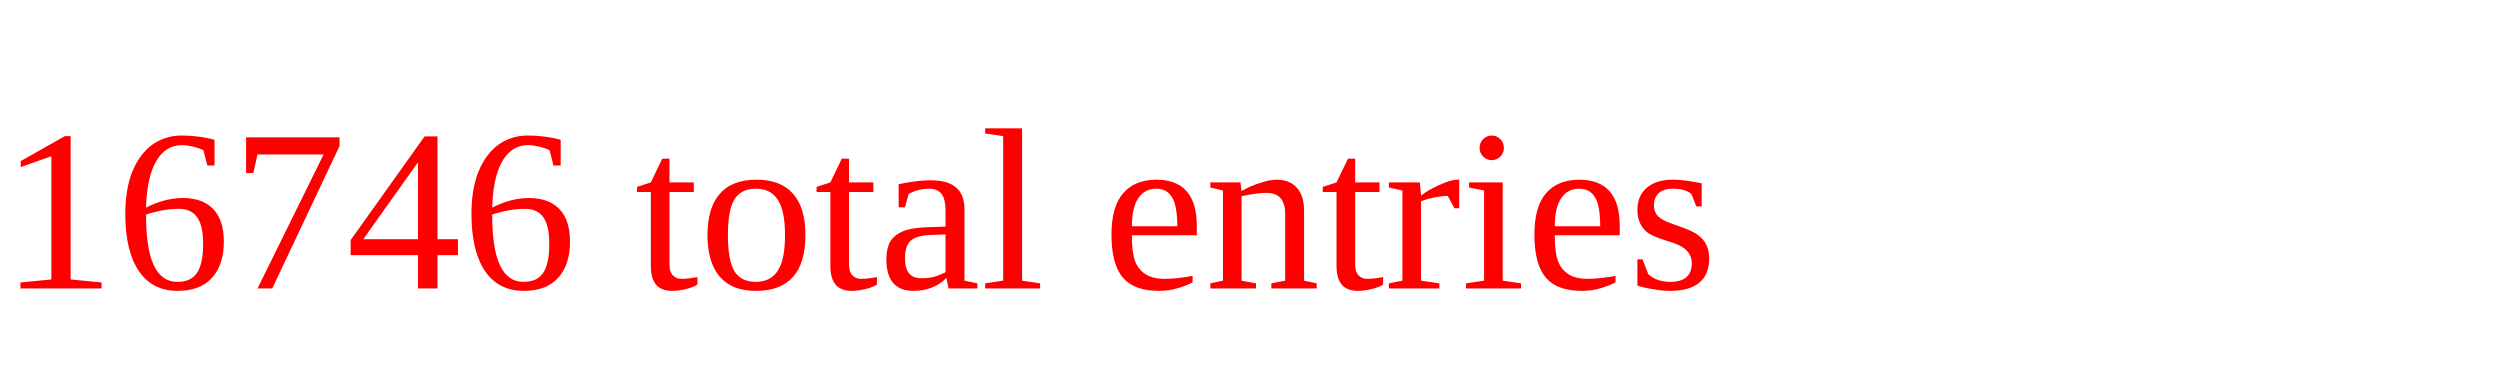
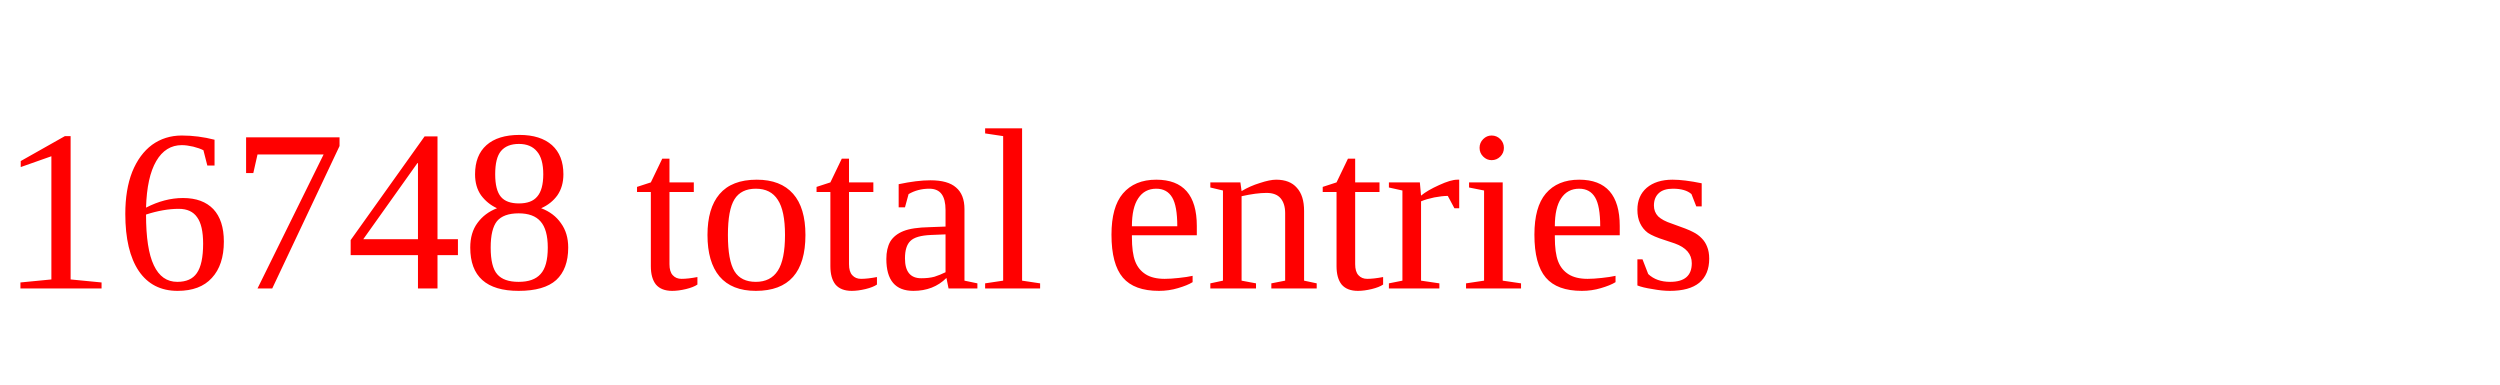
<svg xmlns="http://www.w3.org/2000/svg" height="20" width="130" version="1.1">
-   <text x="0" y="15" fill="red">16746 total entries</text>
+   <text x="0" y="15" fill="red">16748 total entries</text>
</svg>
